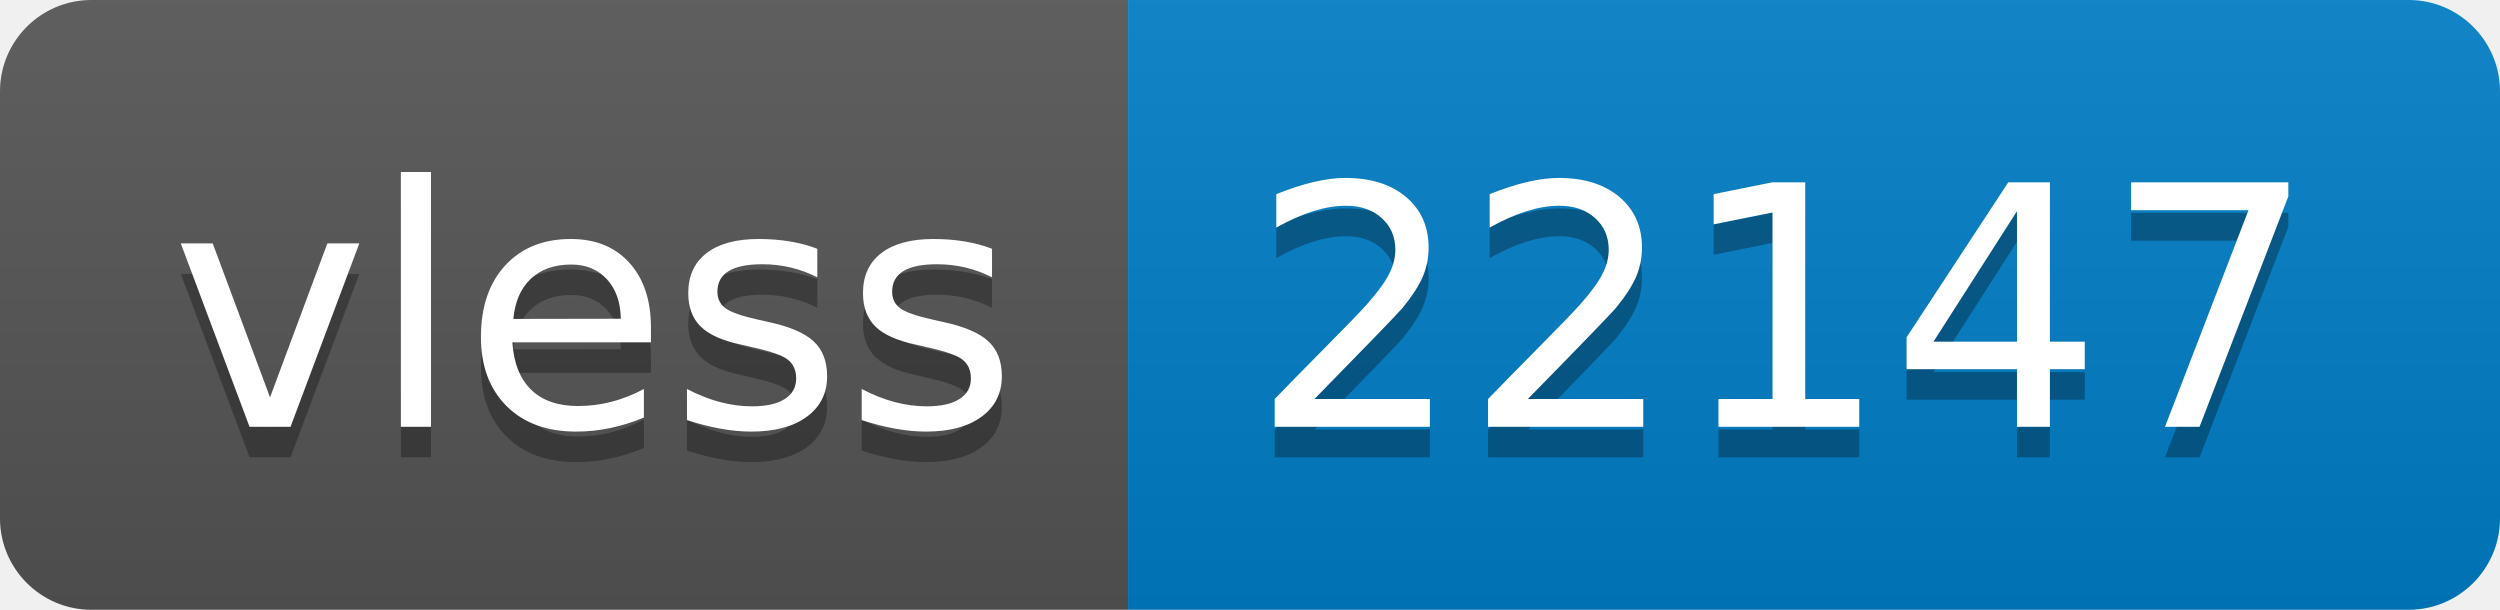
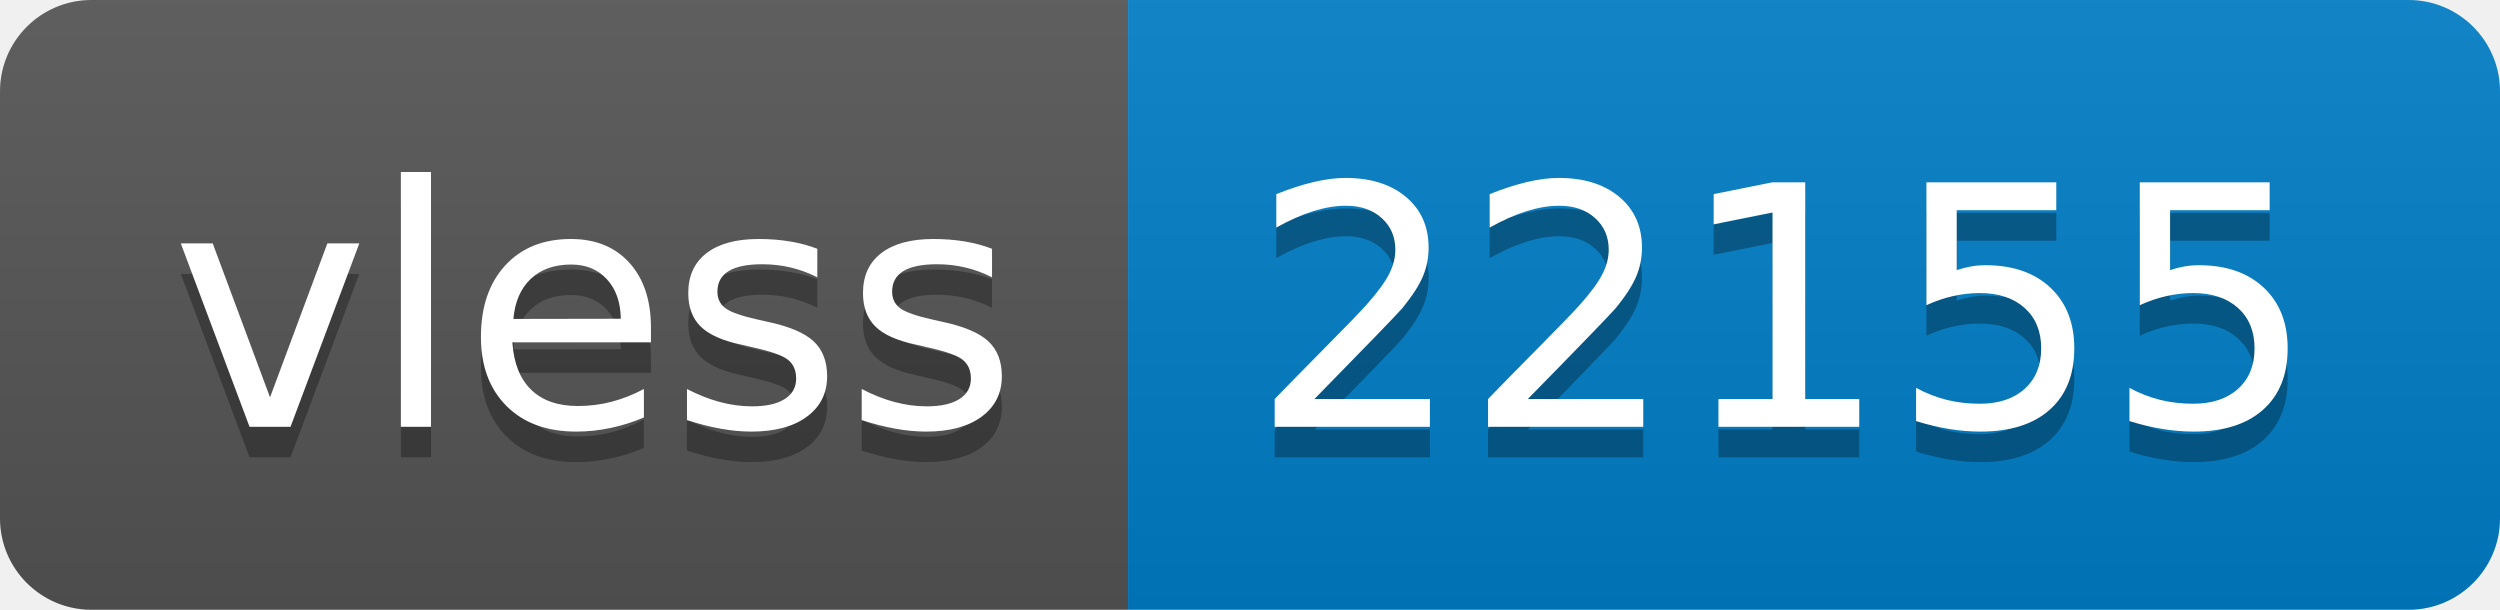
- <svg xmlns="http://www.w3.org/2000/svg" width="82" height="20" role="img" aria-label="vless: 22147">
+ <svg xmlns="http://www.w3.org/2000/svg" width="82" height="20" role="img" aria-label="vless: 22155">
  <linearGradient id="s" x2="0" y2="100%">
    <stop offset="0" stop-color="#bbb" stop-opacity=".1" />
    <stop offset="1" stop-opacity=".1" />
  </linearGradient>
  <clipPath id="r">
    <rect width="82" height="20" rx="3" fill="#fff" />
  </clipPath>
  <g clip-path="url(#r)">
    <rect width="37" height="20" fill="#555" />
    <rect x="37" width="45" height="20" fill="#007ec6" />
    <rect width="82" height="20" fill="url(#s)" />
  </g>
  <g fill="#fff" text-anchor="middle" font-family="Verdana,Geneva,DejaVu Sans,sans-serif" text-rendering="geometricPrecision" font-size="110">
    <text aria-hidden="true" x="195" y="150" fill="#010101" fill-opacity=".3" transform="scale(.1)" textLength="270">vless</text>
    <text x="195" y="140" transform="scale(.1)" fill="#fff" textLength="270">vless</text>
-     <text aria-hidden="true" x="585" y="150" fill="#010101" fill-opacity=".3" transform="scale(.1)" textLength="350">22147</text>
-     <text x="585" y="140" transform="scale(.1)" fill="#fff" textLength="350">22147</text>
+     <text aria-hidden="true" x="585" y="150" fill="#010101" fill-opacity=".3" transform="scale(.1)" textLength="350">22155</text>
+     <text x="585" y="140" transform="scale(.1)" fill="#fff" textLength="350">22155</text>
  </g>
</svg>
